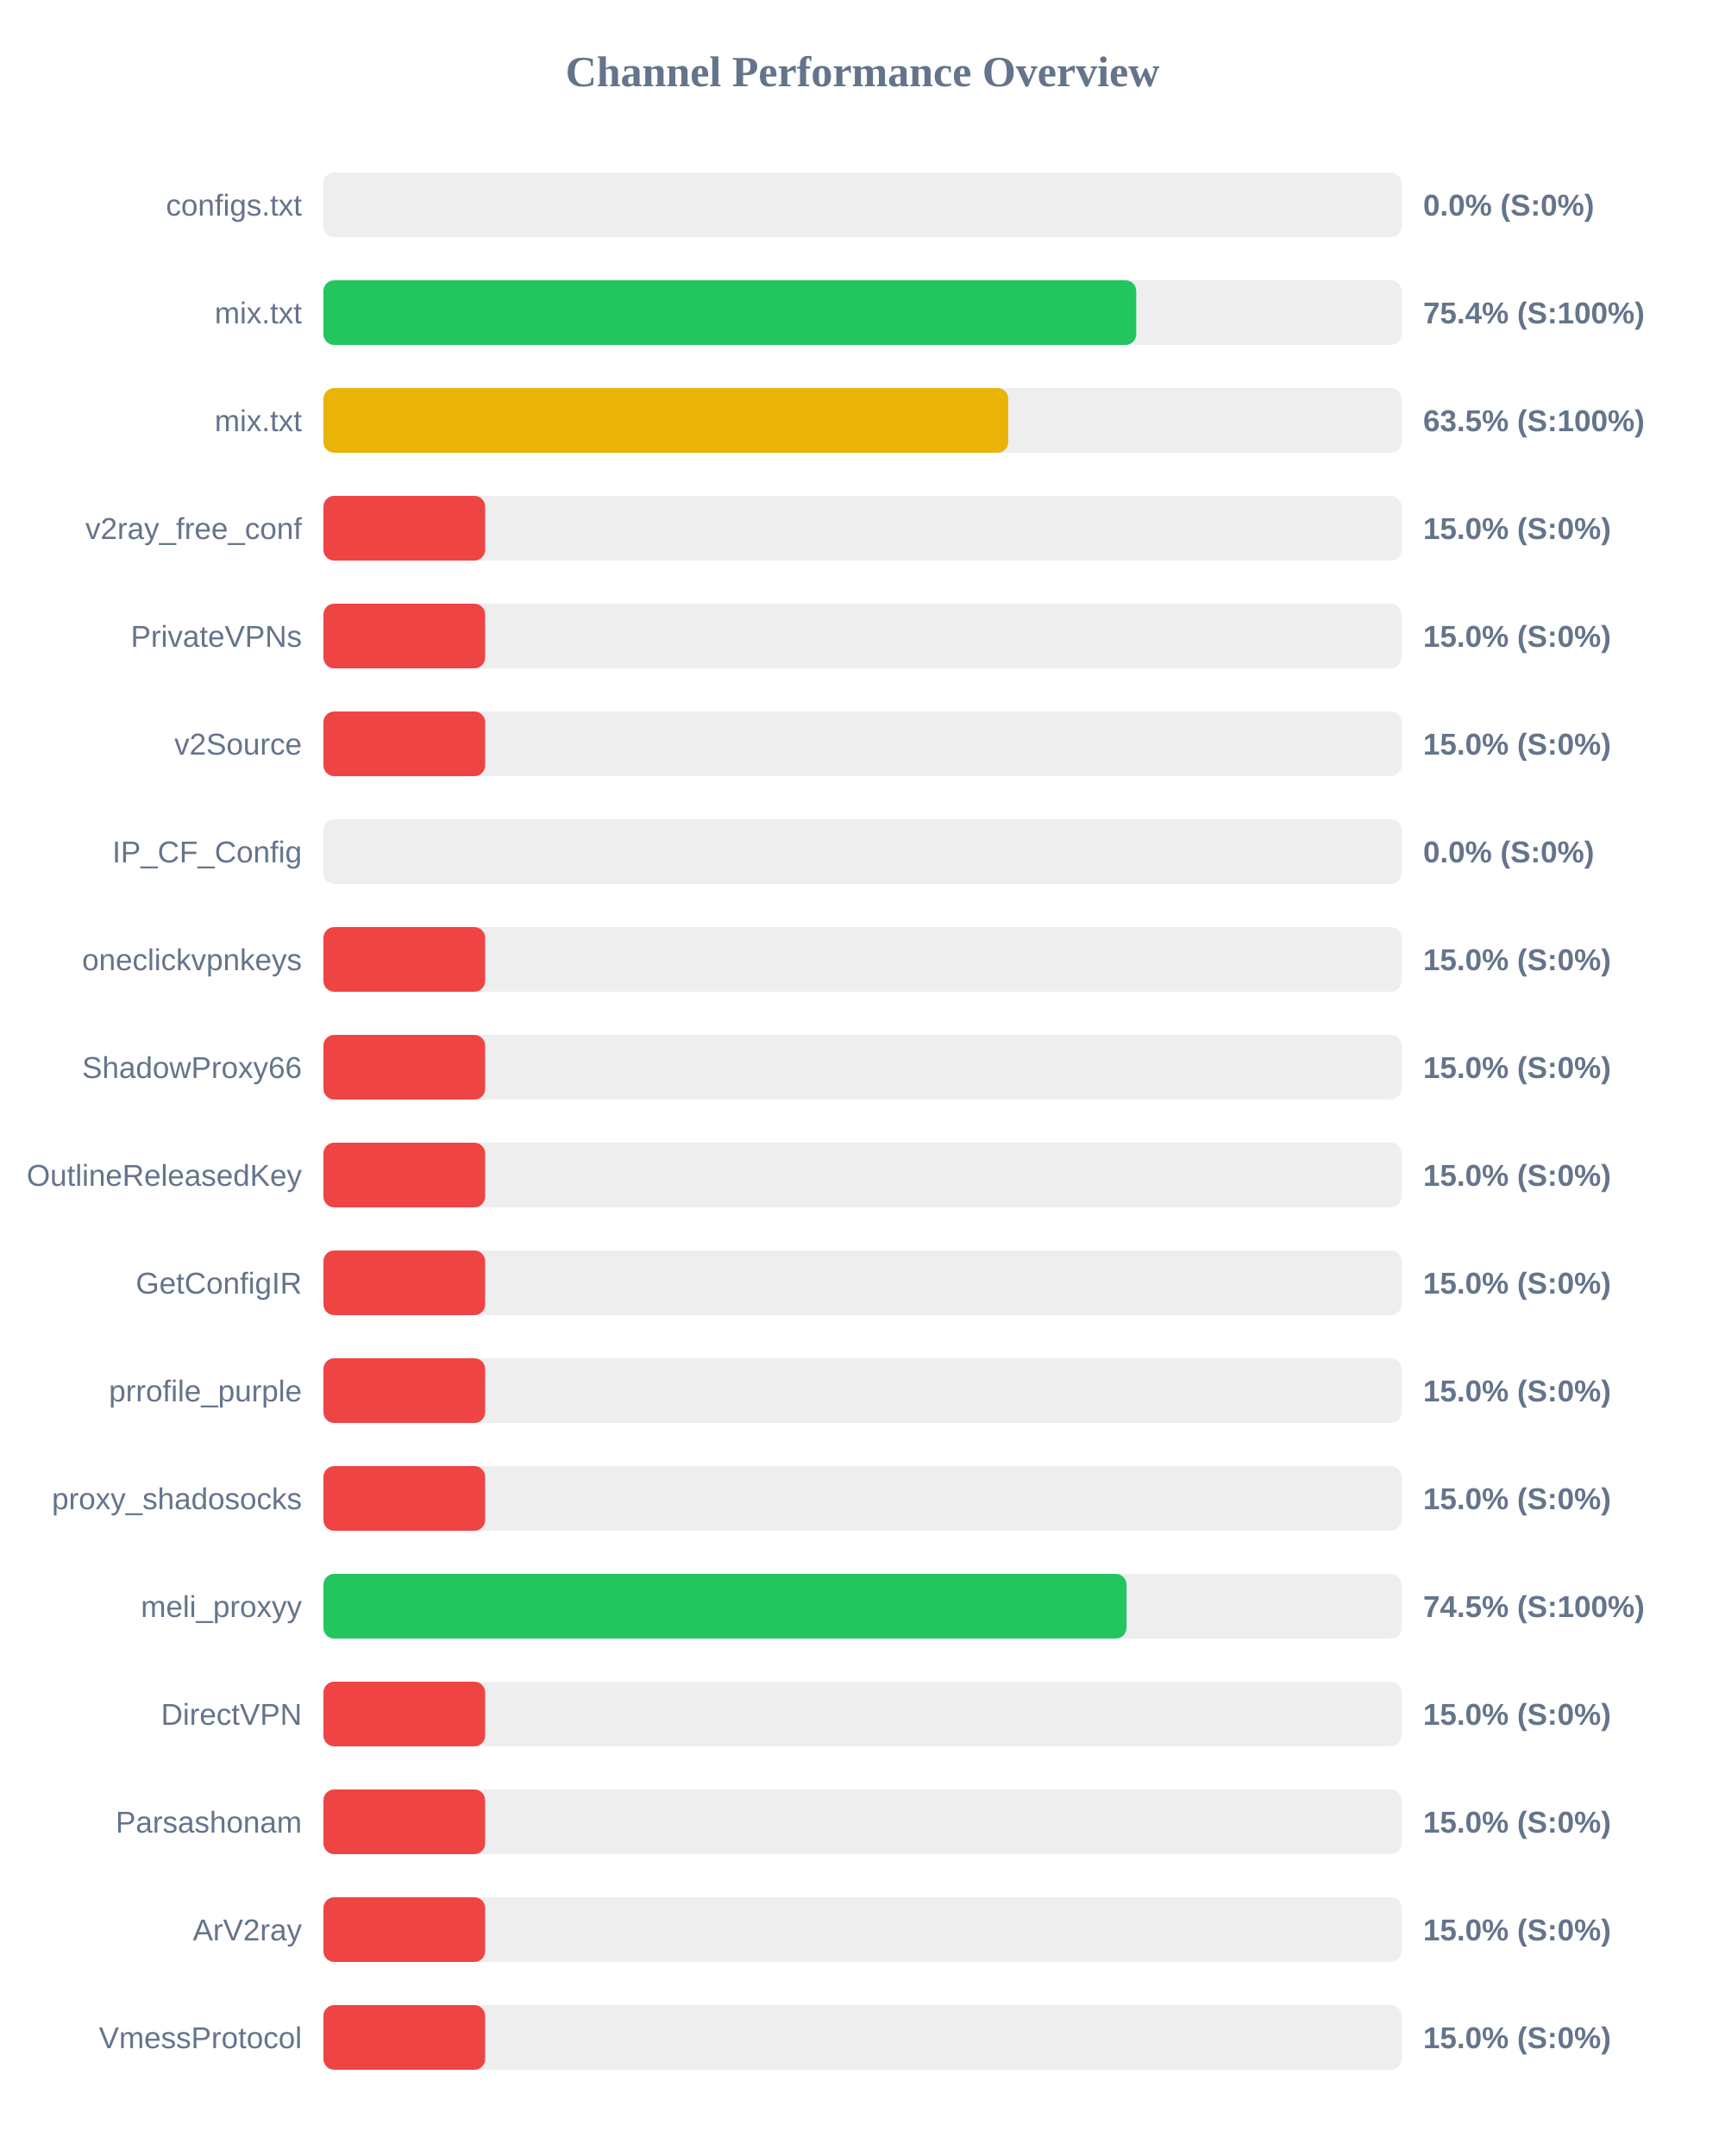
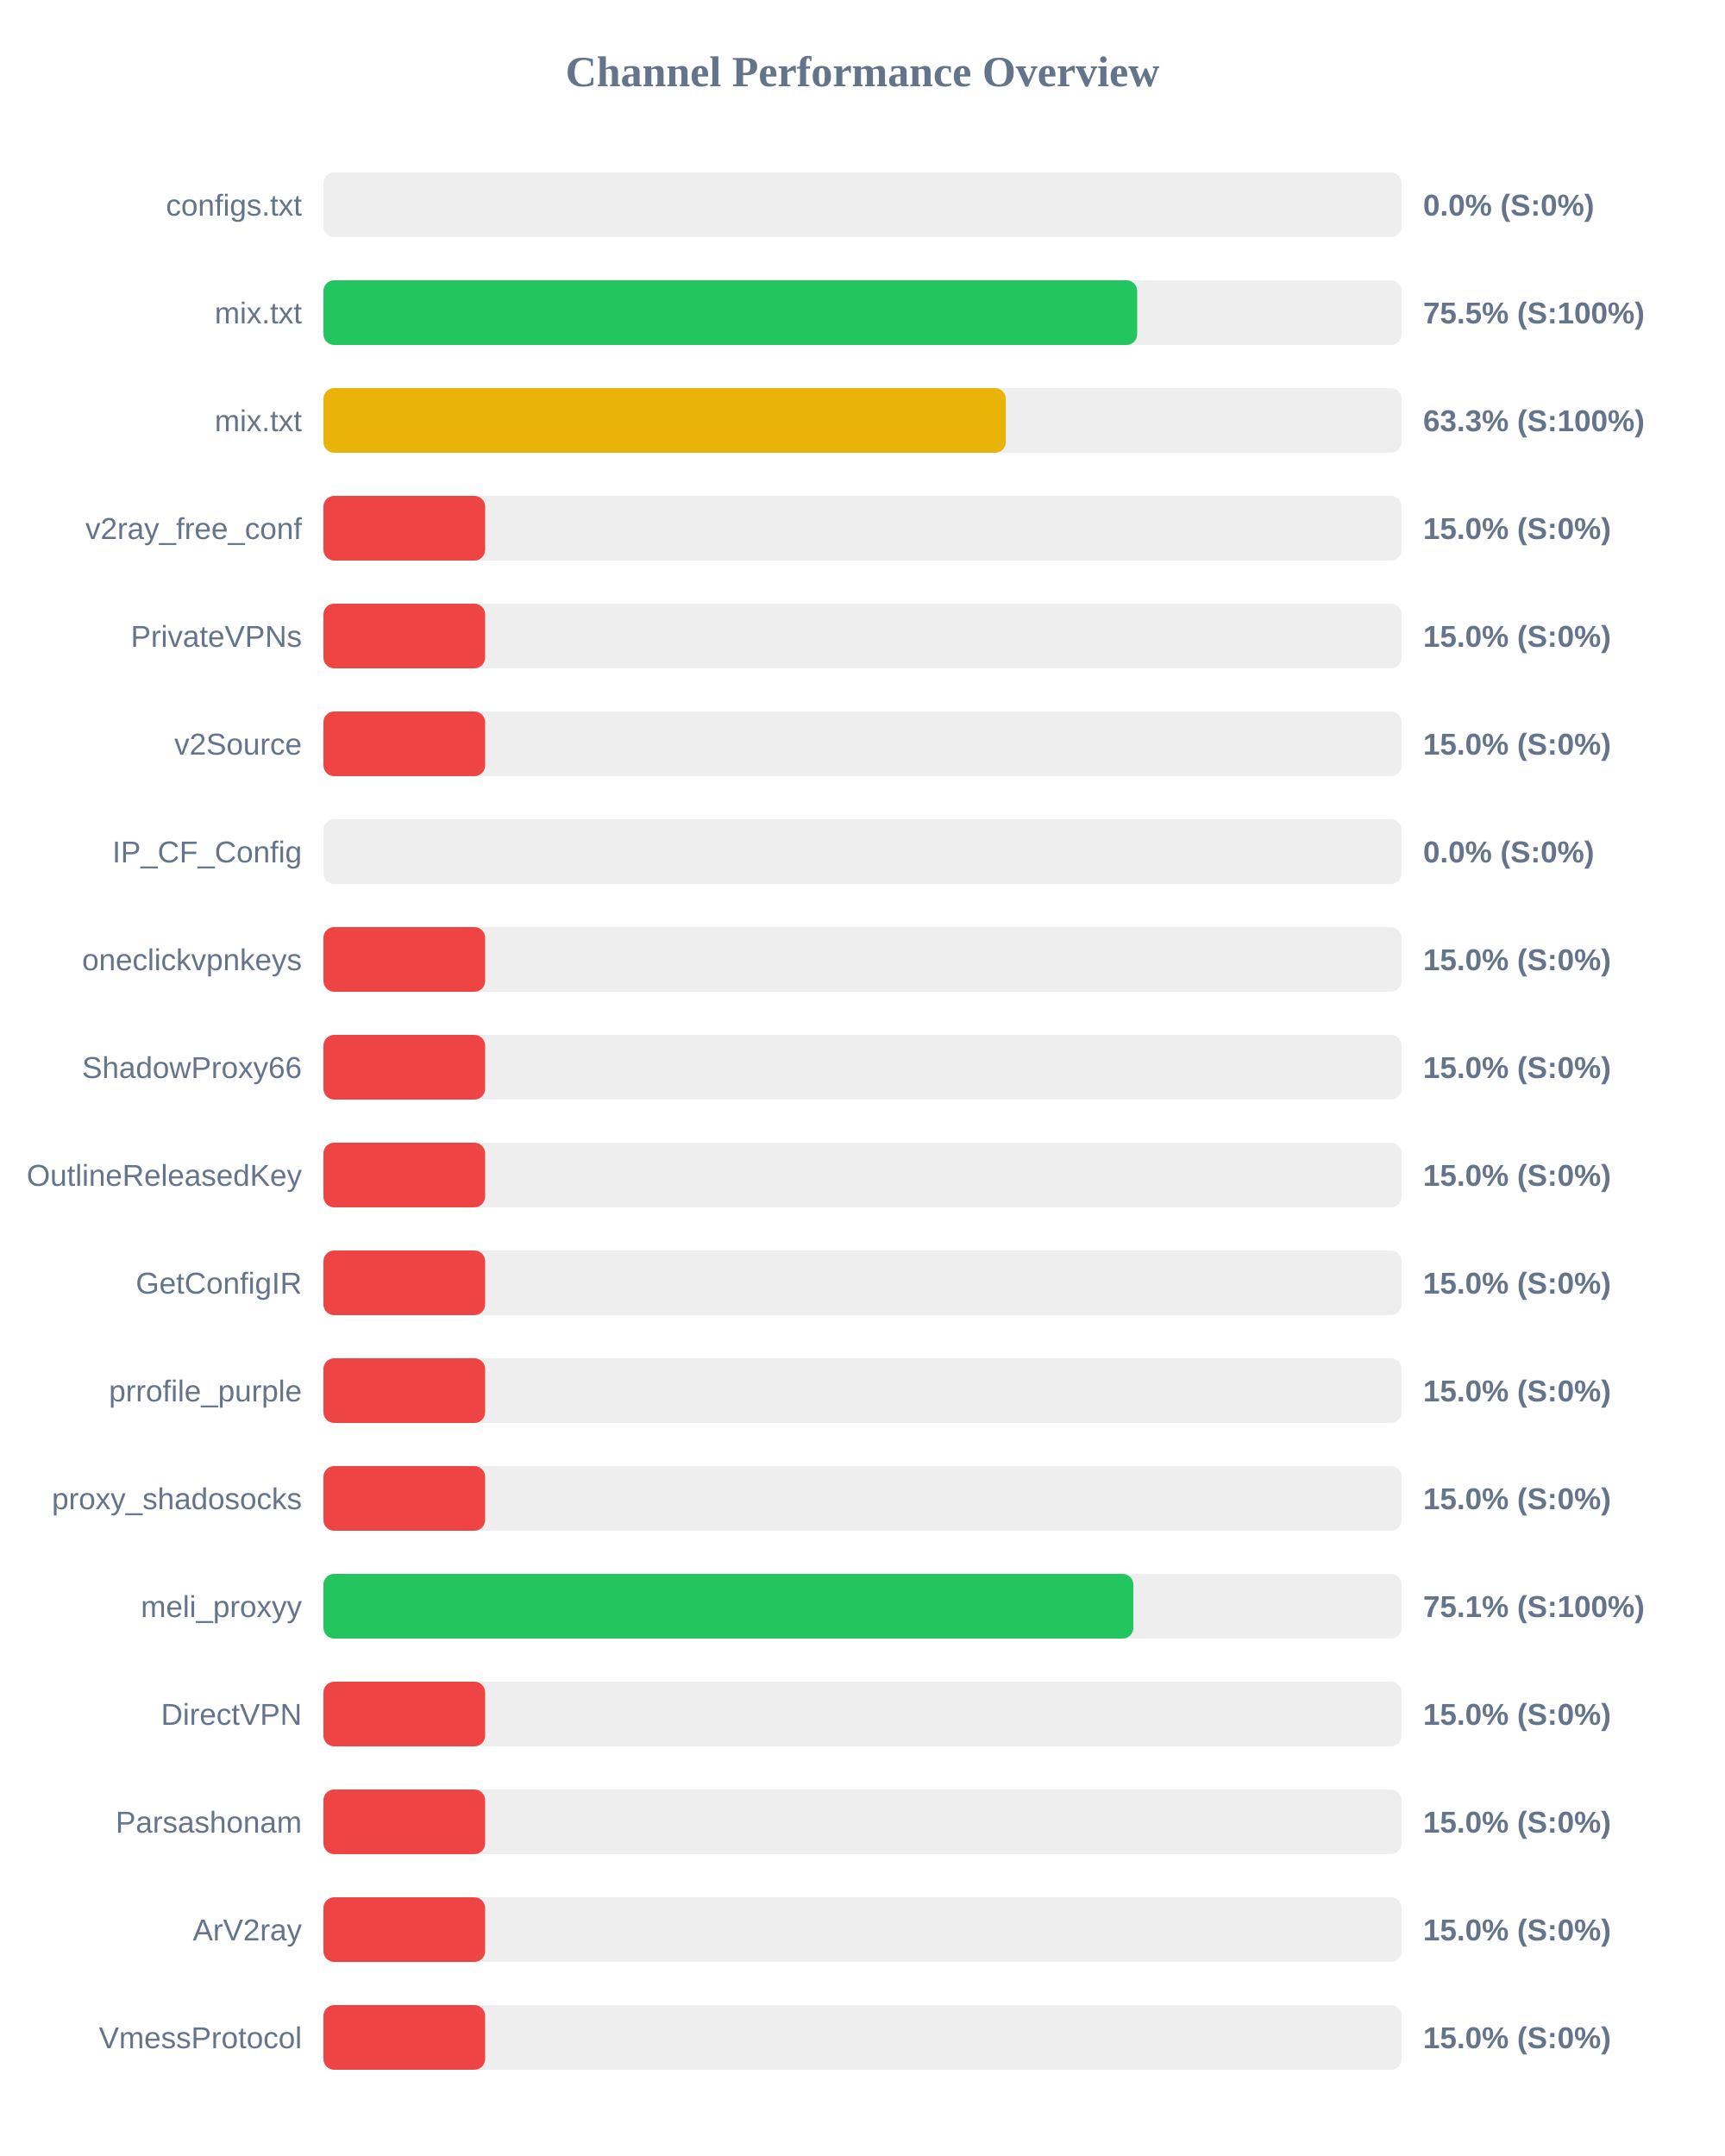
<svg xmlns="http://www.w3.org/2000/svg" width="800" height="1000" version="1.1">
  <style>
        .row { font: 14px Arial; fill: #64748b; }
        .score { font: bold 14px Arial; fill: #64748b; }
    </style>
  <text x="400" y="40" text-anchor="middle" font-size="20px" font-weight="bold" fill="#64748b">Channel Performance Overview</text>
  <rect x="150" y="80" width="500" height="30" fill="#eee" rx="5" />
  <rect x="150" y="80" width="0.0" height="30" fill="#ef4444" rx="5" />
  <text x="140" y="100" text-anchor="end" class="row">configs.txt</text>
  <text x="660" y="100" text-anchor="start" class="score">0.0% (S:0%)</text>
  <rect x="150" y="130" width="500" height="30" fill="#eee" rx="5" />
-   <rect x="150" y="130" width="376.95" height="30" fill="#22c55e" rx="5" />
+   <rect x="150" y="130" width="377.4" height="30" fill="#22c55e" rx="5" />
  <text x="140" y="150" text-anchor="end" class="row">mix.txt</text>
-   <text x="660" y="150" text-anchor="start" class="score">75.4% (S:100%)</text>
+   <text x="660" y="150" text-anchor="start" class="score">75.5% (S:100%)</text>
  <rect x="150" y="180" width="500" height="30" fill="#eee" rx="5" />
-   <rect x="150" y="180" width="317.6" height="30" fill="#eab308" rx="5" />
+   <rect x="150" y="180" width="316.45" height="30" fill="#eab308" rx="5" />
  <text x="140" y="200" text-anchor="end" class="row">mix.txt</text>
-   <text x="660" y="200" text-anchor="start" class="score">63.5% (S:100%)</text>
+   <text x="660" y="200" text-anchor="start" class="score">63.3% (S:100%)</text>
  <rect x="150" y="230" width="500" height="30" fill="#eee" rx="5" />
  <rect x="150" y="230" width="75.0" height="30" fill="#ef4444" rx="5" />
  <text x="140" y="250" text-anchor="end" class="row">v2ray_free_conf</text>
  <text x="660" y="250" text-anchor="start" class="score">15.0% (S:0%)</text>
  <rect x="150" y="280" width="500" height="30" fill="#eee" rx="5" />
  <rect x="150" y="280" width="75.0" height="30" fill="#ef4444" rx="5" />
  <text x="140" y="300" text-anchor="end" class="row">PrivateVPNs</text>
  <text x="660" y="300" text-anchor="start" class="score">15.0% (S:0%)</text>
  <rect x="150" y="330" width="500" height="30" fill="#eee" rx="5" />
  <rect x="150" y="330" width="75.0" height="30" fill="#ef4444" rx="5" />
  <text x="140" y="350" text-anchor="end" class="row">v2Source</text>
  <text x="660" y="350" text-anchor="start" class="score">15.0% (S:0%)</text>
  <rect x="150" y="380" width="500" height="30" fill="#eee" rx="5" />
  <rect x="150" y="380" width="0.0" height="30" fill="#ef4444" rx="5" />
  <text x="140" y="400" text-anchor="end" class="row">IP_CF_Config</text>
  <text x="660" y="400" text-anchor="start" class="score">0.0% (S:0%)</text>
  <rect x="150" y="430" width="500" height="30" fill="#eee" rx="5" />
  <rect x="150" y="430" width="75.0" height="30" fill="#ef4444" rx="5" />
  <text x="140" y="450" text-anchor="end" class="row">oneclickvpnkeys</text>
  <text x="660" y="450" text-anchor="start" class="score">15.0% (S:0%)</text>
  <rect x="150" y="480" width="500" height="30" fill="#eee" rx="5" />
  <rect x="150" y="480" width="75.0" height="30" fill="#ef4444" rx="5" />
  <text x="140" y="500" text-anchor="end" class="row">ShadowProxy66</text>
  <text x="660" y="500" text-anchor="start" class="score">15.0% (S:0%)</text>
  <rect x="150" y="530" width="500" height="30" fill="#eee" rx="5" />
  <rect x="150" y="530" width="75.0" height="30" fill="#ef4444" rx="5" />
  <text x="140" y="550" text-anchor="end" class="row">OutlineReleasedKey</text>
  <text x="660" y="550" text-anchor="start" class="score">15.0% (S:0%)</text>
  <rect x="150" y="580" width="500" height="30" fill="#eee" rx="5" />
  <rect x="150" y="580" width="75.0" height="30" fill="#ef4444" rx="5" />
  <text x="140" y="600" text-anchor="end" class="row">GetConfigIR</text>
  <text x="660" y="600" text-anchor="start" class="score">15.0% (S:0%)</text>
  <rect x="150" y="630" width="500" height="30" fill="#eee" rx="5" />
  <rect x="150" y="630" width="75.0" height="30" fill="#ef4444" rx="5" />
  <text x="140" y="650" text-anchor="end" class="row">prrofile_purple</text>
  <text x="660" y="650" text-anchor="start" class="score">15.0% (S:0%)</text>
  <rect x="150" y="680" width="500" height="30" fill="#eee" rx="5" />
  <rect x="150" y="680" width="75.0" height="30" fill="#ef4444" rx="5" />
  <text x="140" y="700" text-anchor="end" class="row">proxy_shadosocks</text>
  <text x="660" y="700" text-anchor="start" class="score">15.0% (S:0%)</text>
  <rect x="150" y="730" width="500" height="30" fill="#eee" rx="5" />
-   <rect x="150" y="730" width="372.45" height="30" fill="#22c55e" rx="5" />
+   <rect x="150" y="730" width="375.6" height="30" fill="#22c55e" rx="5" />
  <text x="140" y="750" text-anchor="end" class="row">meli_proxyy</text>
-   <text x="660" y="750" text-anchor="start" class="score">74.5% (S:100%)</text>
+   <text x="660" y="750" text-anchor="start" class="score">75.1% (S:100%)</text>
  <rect x="150" y="780" width="500" height="30" fill="#eee" rx="5" />
  <rect x="150" y="780" width="75.0" height="30" fill="#ef4444" rx="5" />
  <text x="140" y="800" text-anchor="end" class="row">DirectVPN</text>
  <text x="660" y="800" text-anchor="start" class="score">15.0% (S:0%)</text>
  <rect x="150" y="830" width="500" height="30" fill="#eee" rx="5" />
  <rect x="150" y="830" width="75.0" height="30" fill="#ef4444" rx="5" />
  <text x="140" y="850" text-anchor="end" class="row">Parsashonam</text>
  <text x="660" y="850" text-anchor="start" class="score">15.0% (S:0%)</text>
  <rect x="150" y="880" width="500" height="30" fill="#eee" rx="5" />
  <rect x="150" y="880" width="75.0" height="30" fill="#ef4444" rx="5" />
  <text x="140" y="900" text-anchor="end" class="row">ArV2ray</text>
  <text x="660" y="900" text-anchor="start" class="score">15.0% (S:0%)</text>
  <rect x="150" y="930" width="500" height="30" fill="#eee" rx="5" />
  <rect x="150" y="930" width="75.0" height="30" fill="#ef4444" rx="5" />
  <text x="140" y="950" text-anchor="end" class="row">VmessProtocol</text>
  <text x="660" y="950" text-anchor="start" class="score">15.0% (S:0%)</text>
</svg>
